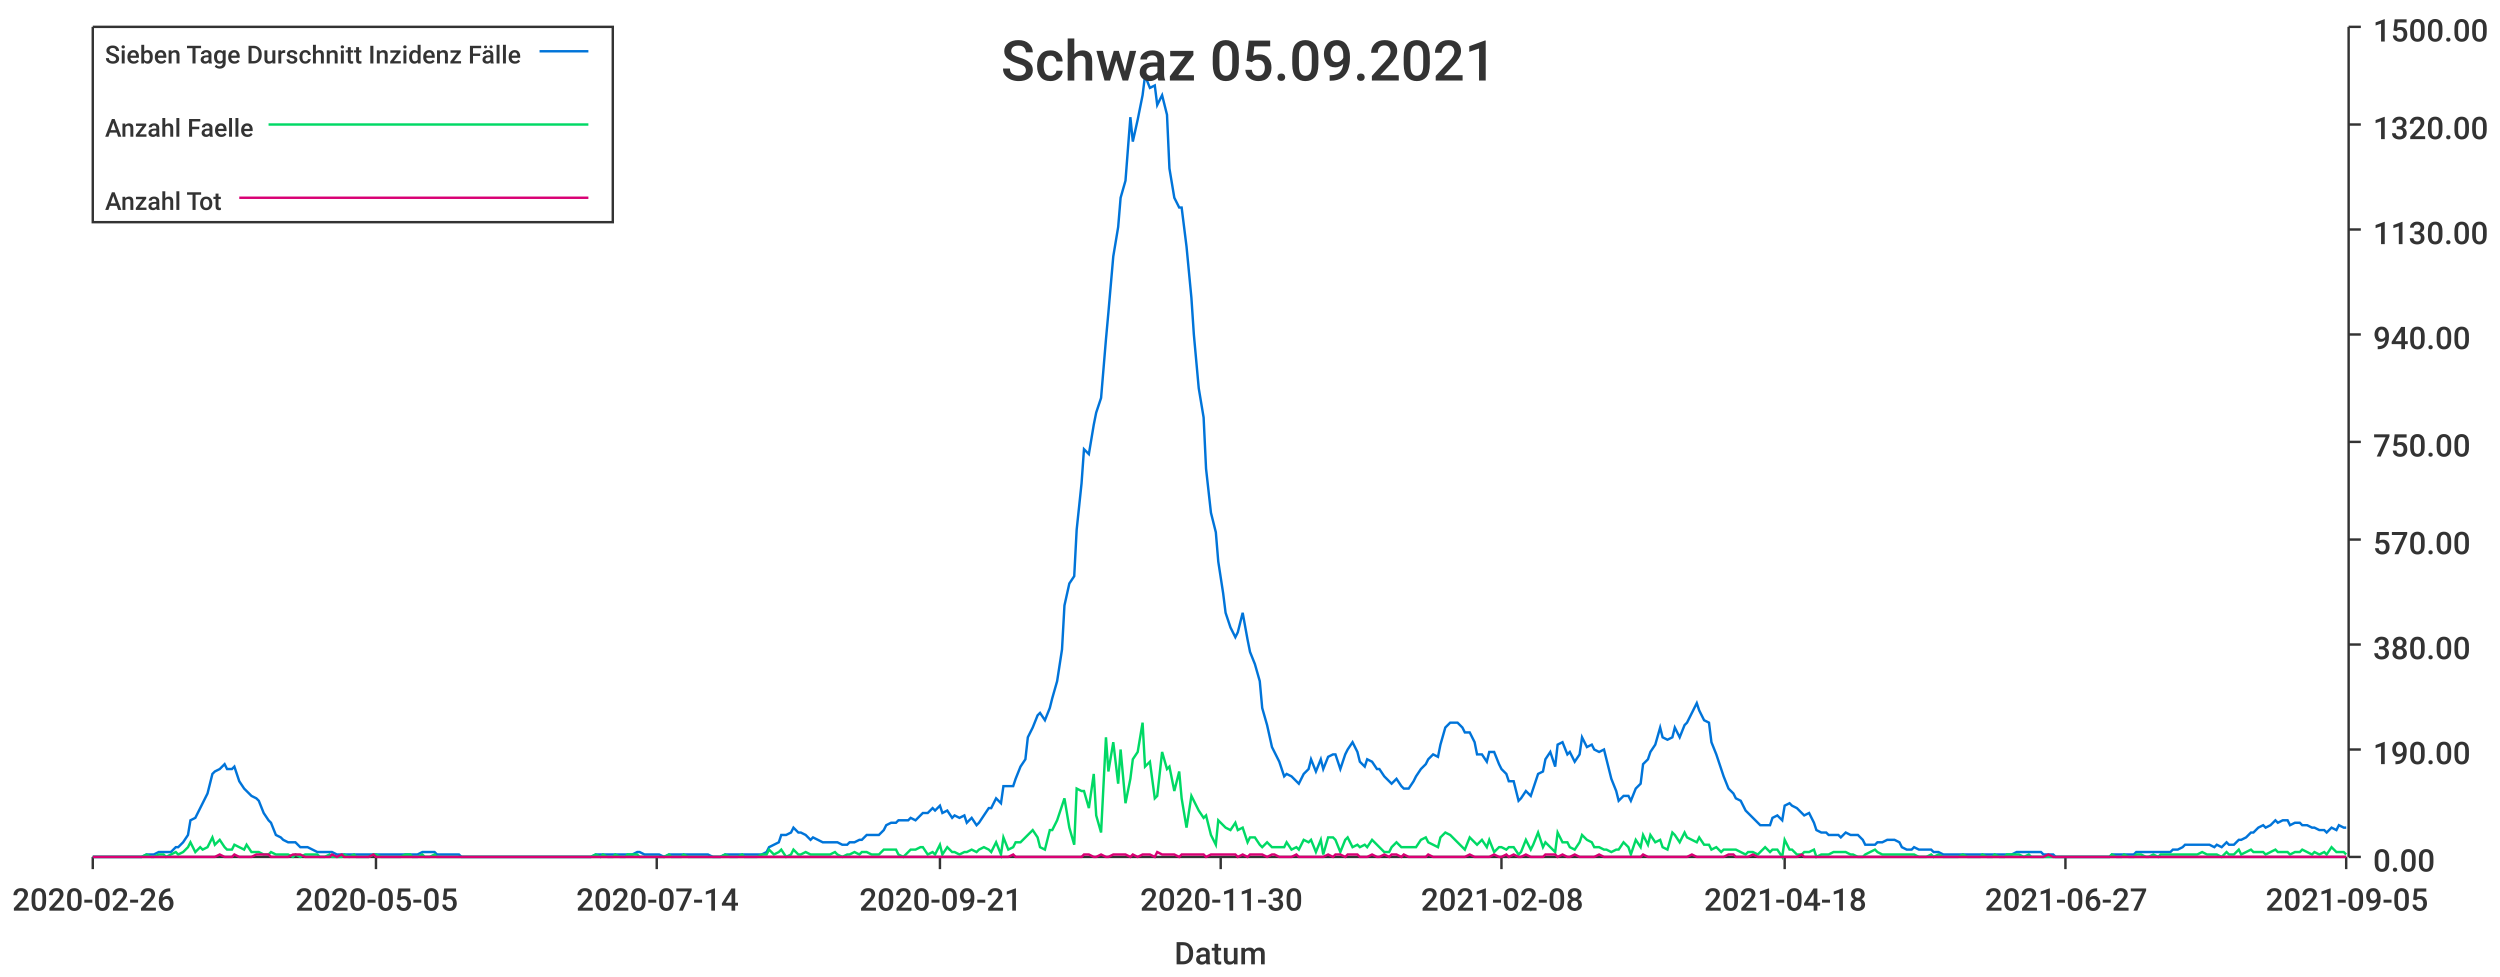
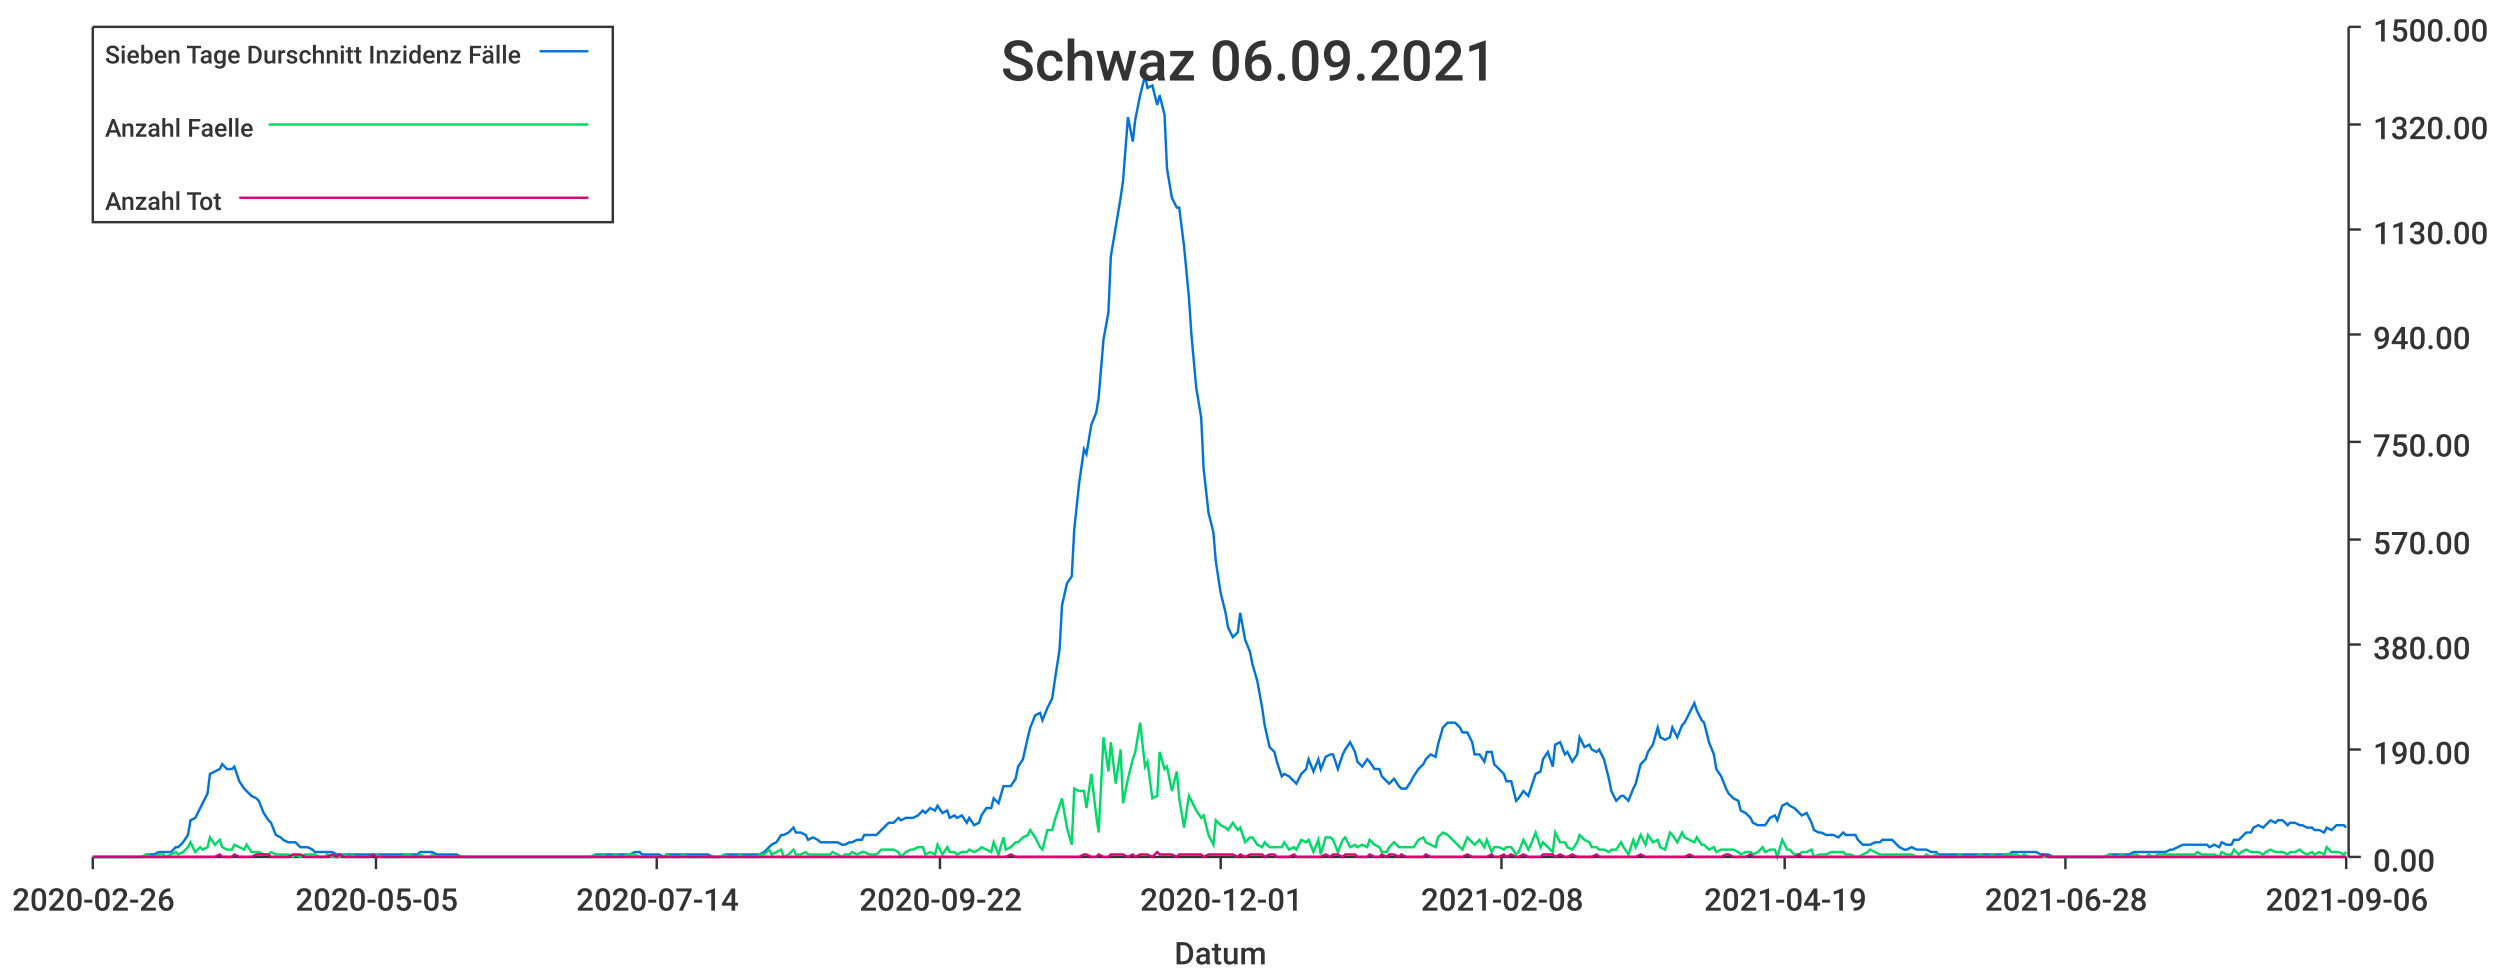
<svg xmlns="http://www.w3.org/2000/svg" width="1024" height="400">\n<path d="M 0 0 L 1024 0 L 1024 400 L 0 400 L 0 0" style="stroke-width:0;stroke:rgba(255,255,255,1.0);fill:rgba(255,255,255,1.0)" />
  <path d="M 38 11 L 961 11 L 961 351 L 38 351 L 38 11" style="stroke-width:0;stroke:rgba(255,255,255,1.0);fill:rgba(255,255,255,1.0)" />
  <path d="M 38 351 L 961 351" style="stroke-width:1;stroke:rgba(51,51,51,1.0);fill:none" />
  <path d="M 38 351 L 38 356" style="stroke-width:1;stroke:rgba(51,51,51,1.0);fill:none" />
  <text x="5" y="373" style="stroke-width:0;stroke:none;fill:rgba(51,51,51,1.0);font-size:12.8px;font-family:'Roboto Medium',sans-serif">2020-02-26</text>
  <path d="M 154 351 L 154 356" style="stroke-width:1;stroke:rgba(51,51,51,1.0);fill:none" />
  <text x="121" y="373" style="stroke-width:0;stroke:none;fill:rgba(51,51,51,1.0);font-size:12.8px;font-family:'Roboto Medium',sans-serif">2020-05-05</text>
  <path d="M 269 351 L 269 356" style="stroke-width:1;stroke:rgba(51,51,51,1.0);fill:none" />
  <text x="236" y="373" style="stroke-width:0;stroke:none;fill:rgba(51,51,51,1.0);font-size:12.8px;font-family:'Roboto Medium',sans-serif">2020-07-14</text>
  <path d="M 385 351 L 385 356" style="stroke-width:1;stroke:rgba(51,51,51,1.0);fill:none" />
-   <text x="352" y="373" style="stroke-width:0;stroke:none;fill:rgba(51,51,51,1.0);font-size:12.8px;font-family:'Roboto Medium',sans-serif">2020-09-21</text>
+   <text x="352" y="373" style="stroke-width:0;stroke:none;fill:rgba(51,51,51,1.0);font-size:12.8px;font-family:'Roboto Medium',sans-serif">2020-09-22</text>
  <path d="M 500 351 L 500 356" style="stroke-width:1;stroke:rgba(51,51,51,1.0);fill:none" />
-   <text x="467" y="373" style="stroke-width:0;stroke:none;fill:rgba(51,51,51,1.0);font-size:12.8px;font-family:'Roboto Medium',sans-serif">2020-11-30</text>
+   <text x="467" y="373" style="stroke-width:0;stroke:none;fill:rgba(51,51,51,1.0);font-size:12.8px;font-family:'Roboto Medium',sans-serif">2020-12-01</text>
  <path d="M 615 351 L 615 356" style="stroke-width:1;stroke:rgba(51,51,51,1.0);fill:none" />
  <text x="582" y="373" style="stroke-width:0;stroke:none;fill:rgba(51,51,51,1.0);font-size:12.8px;font-family:'Roboto Medium',sans-serif">2021-02-08</text>
  <path d="M 731 351 L 731 356" style="stroke-width:1;stroke:rgba(51,51,51,1.0);fill:none" />
-   <text x="698" y="373" style="stroke-width:0;stroke:none;fill:rgba(51,51,51,1.0);font-size:12.8px;font-family:'Roboto Medium',sans-serif">2021-04-18</text>
+   <text x="698" y="373" style="stroke-width:0;stroke:none;fill:rgba(51,51,51,1.0);font-size:12.8px;font-family:'Roboto Medium',sans-serif">2021-04-19</text>
  <path d="M 846 351 L 846 356" style="stroke-width:1;stroke:rgba(51,51,51,1.0);fill:none" />
-   <text x="813" y="373" style="stroke-width:0;stroke:none;fill:rgba(51,51,51,1.0);font-size:12.8px;font-family:'Roboto Medium',sans-serif">2021-06-27</text>
+   <text x="813" y="373" style="stroke-width:0;stroke:none;fill:rgba(51,51,51,1.0);font-size:12.8px;font-family:'Roboto Medium',sans-serif">2021-06-28</text>
  <path d="M 961 351 L 961 356" style="stroke-width:1;stroke:rgba(51,51,51,1.0);fill:none" />
-   <text x="928" y="373" style="stroke-width:0;stroke:none;fill:rgba(51,51,51,1.0);font-size:12.8px;font-family:'Roboto Medium',sans-serif">2021-09-05</text>
+   <text x="928" y="373" style="stroke-width:0;stroke:none;fill:rgba(51,51,51,1.0);font-size:12.8px;font-family:'Roboto Medium',sans-serif">2021-09-06</text>
  <text x="481" y="395" style="stroke-width:0;stroke:none;fill:rgba(51,51,51,1.0);font-size:12.8px;font-family:'Roboto Medium',sans-serif">Datum</text>
  <path d="M 962 351 L 962 11" style="stroke-width:1;stroke:rgba(51,51,51,1.0);fill:none" />
  <path d="M 962 351 L 967 351" style="stroke-width:1;stroke:rgba(51,51,51,1.0);fill:none" />
  <text x="972" y="357" style="stroke-width:0;stroke:none;fill:rgba(51,51,51,1.0);font-size:12.8px;font-family:'Roboto Medium',sans-serif">0.00</text>
  <path d="M 962 307 L 967 307" style="stroke-width:1;stroke:rgba(51,51,51,1.0);fill:none" />
  <text x="972" y="313" style="stroke-width:0;stroke:none;fill:rgba(51,51,51,1.0);font-size:12.8px;font-family:'Roboto Medium',sans-serif">190.00</text>
  <path d="M 962 264 L 967 264" style="stroke-width:1;stroke:rgba(51,51,51,1.0);fill:none" />
  <text x="972" y="270" style="stroke-width:0;stroke:none;fill:rgba(51,51,51,1.0);font-size:12.8px;font-family:'Roboto Medium',sans-serif">380.00</text>
  <path d="M 962 221 L 967 221" style="stroke-width:1;stroke:rgba(51,51,51,1.0);fill:none" />
  <text x="972" y="227" style="stroke-width:0;stroke:none;fill:rgba(51,51,51,1.0);font-size:12.8px;font-family:'Roboto Medium',sans-serif">570.00</text>
  <path d="M 962 181 L 967 181" style="stroke-width:1;stroke:rgba(51,51,51,1.0);fill:none" />
  <text x="972" y="187" style="stroke-width:0;stroke:none;fill:rgba(51,51,51,1.0);font-size:12.8px;font-family:'Roboto Medium',sans-serif">750.00</text>
  <path d="M 962 137 L 967 137" style="stroke-width:1;stroke:rgba(51,51,51,1.0);fill:none" />
  <text x="972" y="143" style="stroke-width:0;stroke:none;fill:rgba(51,51,51,1.0);font-size:12.8px;font-family:'Roboto Medium',sans-serif">940.00</text>
  <path d="M 962 94 L 967 94" style="stroke-width:1;stroke:rgba(51,51,51,1.0);fill:none" />
  <text x="972" y="100" style="stroke-width:0;stroke:none;fill:rgba(51,51,51,1.0);font-size:12.8px;font-family:'Roboto Medium',sans-serif">1130.00</text>
  <path d="M 962 51 L 967 51" style="stroke-width:1;stroke:rgba(51,51,51,1.0);fill:none" />
  <text x="972" y="57" style="stroke-width:0;stroke:none;fill:rgba(51,51,51,1.0);font-size:12.8px;font-family:'Roboto Medium',sans-serif">1320.00</text>
  <path d="M 962 11 L 967 11" style="stroke-width:1;stroke:rgba(51,51,51,1.0);fill:none" />
  <text x="972" y="17" style="stroke-width:0;stroke:none;fill:rgba(51,51,51,1.0);font-size:12.8px;font-family:'Roboto Medium',sans-serif">1500.00</text>
-   <path d="M 38 351 L 40 351 L 42 351 L 43 351 L 45 351 L 47 351 L 48 351 L 50 351 L 52 351 L 53 351 L 55 351 L 57 351 L 58 351 L 60 350 L 62 350 L 63 350 L 65 349 L 67 349 L 68 349 L 70 349 L 72 347 L 73 347 L 75 345 L 77 342 L 78 336 L 80 335 L 82 331 L 83 329 L 85 325 L 87 317 L 88 316 L 90 315 L 92 313 L 93 315 L 95 315 L 96 314 L 98 320 L 100 323 L 101 324 L 103 326 L 105 327 L 106 328 L 108 333 L 110 336 L 111 337 L 113 342 L 115 343 L 116 344 L 118 345 L 120 345 L 121 345 L 123 347 L 125 347 L 126 347 L 128 348 L 130 349 L 131 349 L 133 349 L 135 349 L 136 349 L 138 350 L 140 350 L 141 350 L 143 350 L 145 350 L 146 350 L 148 350 L 150 350 L 151 350 L 153 350 L 154 350 L 156 350 L 158 350 L 159 350 L 161 350 L 163 350 L 164 350 L 166 350 L 168 350 L 169 350 L 171 350 L 173 349 L 174 349 L 176 349 L 178 349 L 179 350 L 181 350 L 183 350 L 184 350 L 186 350 L 188 350 L 189 351 L 191 351 L 193 351 L 194 351 L 196 351 L 198 351 L 199 351 L 201 351 L 203 351 L 204 351 L 206 351 L 208 351 L 209 351 L 211 351 L 212 351 L 214 351 L 216 351 L 217 351 L 219 351 L 221 351 L 222 351 L 224 351 L 226 351 L 227 351 L 229 351 L 231 351 L 232 351 L 234 351 L 236 351 L 237 351 L 239 351 L 241 351 L 242 351 L 244 350 L 246 350 L 247 350 L 249 350 L 251 350 L 252 350 L 254 350 L 256 350 L 257 350 L 259 350 L 261 349 L 262 349 L 264 350 L 266 350 L 267 350 L 269 350 L 270 350 L 272 351 L 274 350 L 275 350 L 277 350 L 279 350 L 280 350 L 282 350 L 284 350 L 285 350 L 287 350 L 289 350 L 290 350 L 292 351 L 294 351 L 295 351 L 297 350 L 299 350 L 300 350 L 302 350 L 304 350 L 305 350 L 307 350 L 309 350 L 310 350 L 312 350 L 314 349 L 315 347 L 317 346 L 319 345 L 320 342 L 322 342 L 324 341 L 325 339 L 327 341 L 328 341 L 330 342 L 332 344 L 333 343 L 335 344 L 337 345 L 338 345 L 340 345 L 342 345 L 343 345 L 345 346 L 347 346 L 348 345 L 350 345 L 352 344 L 353 344 L 355 342 L 357 342 L 358 342 L 360 342 L 362 340 L 363 338 L 365 337 L 367 337 L 368 336 L 370 336 L 372 336 L 373 335 L 375 336 L 377 334 L 378 333 L 380 333 L 382 331 L 383 332 L 385 330 L 386 333 L 388 332 L 390 335 L 391 334 L 393 335 L 395 334 L 396 337 L 398 335 L 400 338 L 401 337 L 403 334 L 405 331 L 406 331 L 408 327 L 410 329 L 411 322 L 413 322 L 415 322 L 416 319 L 418 314 L 420 311 L 421 302 L 423 298 L 425 293 L 426 292 L 428 295 L 430 290 L 431 286 L 433 279 L 435 266 L 436 248 L 438 239 L 440 236 L 441 217 L 443 198 L 444 184 L 446 186 L 448 174 L 449 169 L 451 163 L 453 139 L 454 128 L 456 105 L 458 93 L 459 81 L 461 74 L 463 48 L 464 58 L 466 49 L 468 39 L 469 31 L 471 36 L 473 35 L 474 43 L 476 39 L 478 47 L 479 69 L 481 81 L 483 85 L 484 85 L 486 101 L 488 122 L 489 137 L 491 159 L 493 171 L 494 192 L 496 210 L 498 218 L 499 230 L 501 243 L 502 251 L 504 257 L 506 261 L 507 259 L 509 251 L 511 262 L 512 267 L 514 272 L 516 279 L 517 290 L 519 297 L 521 306 L 522 308 L 524 312 L 526 318 L 527 317 L 529 318 L 531 320 L 532 321 L 534 317 L 536 315 L 537 311 L 539 316 L 541 311 L 542 315 L 544 310 L 546 309 L 547 309 L 549 315 L 551 309 L 552 307 L 554 304 L 556 308 L 557 312 L 559 314 L 560 311 L 562 312 L 564 315 L 565 315 L 567 318 L 569 320 L 570 321 L 572 319 L 574 322 L 575 323 L 577 323 L 579 320 L 580 318 L 582 315 L 584 313 L 585 311 L 587 309 L 589 310 L 590 305 L 592 298 L 594 296 L 595 296 L 597 296 L 599 298 L 600 300 L 602 300 L 604 304 L 605 309 L 607 309 L 609 312 L 610 308 L 612 308 L 614 313 L 615 315 L 617 317 L 618 320 L 620 320 L 622 328 L 623 327 L 625 324 L 627 326 L 628 323 L 630 317 L 632 316 L 633 311 L 635 308 L 637 314 L 638 305 L 640 304 L 642 309 L 643 308 L 645 312 L 647 309 L 648 302 L 650 306 L 652 305 L 653 307 L 655 308 L 657 307 L 658 311 L 660 319 L 662 324 L 663 328 L 665 326 L 667 326 L 668 328 L 670 323 L 672 321 L 673 313 L 675 311 L 676 308 L 678 305 L 680 298 L 681 302 L 683 303 L 685 302 L 686 298 L 688 302 L 690 297 L 691 296 L 693 292 L 695 288 L 696 291 L 698 295 L 700 296 L 701 304 L 703 309 L 705 315 L 706 318 L 708 323 L 710 325 L 711 327 L 713 328 L 715 332 L 716 333 L 718 335 L 720 337 L 721 338 L 723 338 L 725 338 L 726 335 L 728 334 L 730 336 L 731 330 L 733 329 L 734 330 L 736 331 L 738 333 L 739 334 L 741 333 L 743 337 L 744 340 L 746 341 L 748 341 L 749 342 L 751 342 L 753 342 L 754 343 L 756 341 L 758 342 L 759 342 L 761 342 L 763 344 L 764 346 L 766 346 L 768 346 L 769 345 L 771 345 L 773 344 L 774 344 L 776 344 L 778 345 L 779 347 L 781 348 L 783 348 L 784 347 L 786 348 L 788 348 L 789 348 L 791 348 L 792 349 L 794 349 L 796 350 L 797 350 L 799 350 L 801 350 L 802 350 L 804 350 L 806 350 L 807 350 L 809 350 L 811 350 L 812 350 L 814 350 L 816 350 L 817 350 L 819 350 L 821 350 L 822 350 L 824 350 L 826 349 L 827 349 L 829 349 L 831 349 L 832 349 L 834 349 L 836 349 L 837 350 L 839 350 L 841 350 L 842 351 L 844 351 L 846 351 L 847 351 L 849 351 L 850 351 L 852 351 L 854 351 L 855 351 L 857 351 L 859 351 L 860 351 L 862 351 L 864 351 L 865 350 L 867 350 L 869 350 L 870 350 L 872 350 L 874 350 L 875 349 L 877 349 L 879 349 L 880 349 L 882 349 L 884 349 L 885 349 L 887 349 L 889 349 L 890 348 L 892 348 L 894 347 L 895 346 L 897 346 L 899 346 L 900 346 L 902 346 L 904 346 L 905 346 L 907 347 L 908 346 L 910 347 L 912 345 L 913 346 L 915 346 L 917 344 L 918 344 L 920 343 L 922 341 L 923 341 L 925 339 L 927 338 L 928 339 L 930 338 L 932 336 L 933 337 L 935 336 L 937 336 L 938 338 L 940 337 L 942 337 L 943 338 L 945 338 L 947 339 L 948 339 L 950 340 L 952 340 L 953 341 L 955 339 L 957 340 L 958 338 L 960 339 L 961 339" style="stroke-width:1;stroke:rgba(0,116,217,1.0);fill:none" />
-   <path d="M 38 351 L 40 351 L 42 351 L 43 351 L 45 351 L 47 351 L 48 351 L 50 351 L 52 351 L 53 351 L 55 351 L 57 351 L 58 351 L 60 350 L 62 351 L 63 351 L 65 350 L 67 350 L 68 351 L 70 350 L 72 349 L 73 350 L 75 349 L 77 347 L 78 345 L 80 349 L 82 347 L 83 348 L 85 347 L 87 343 L 88 346 L 90 344 L 92 347 L 93 348 L 95 348 L 96 346 L 98 347 L 100 348 L 101 346 L 103 349 L 105 349 L 106 349 L 108 350 L 110 350 L 111 349 L 113 350 L 115 350 L 116 350 L 118 350 L 120 351 L 121 350 L 123 351 L 125 350 L 126 350 L 128 350 L 130 350 L 131 351 L 133 351 L 135 350 L 136 351 L 138 351 L 140 351 L 141 350 L 143 351 L 145 350 L 146 351 L 148 351 L 150 351 L 151 351 L 153 350 L 154 350 L 156 351 L 158 351 L 159 351 L 161 351 L 163 351 L 164 351 L 166 350 L 168 350 L 169 351 L 171 351 L 173 350 L 174 351 L 176 351 L 178 350 L 179 351 L 181 351 L 183 351 L 184 351 L 186 351 L 188 351 L 189 351 L 191 351 L 193 351 L 194 351 L 196 351 L 198 351 L 199 351 L 201 351 L 203 351 L 204 351 L 206 351 L 208 351 L 209 351 L 211 351 L 212 351 L 214 351 L 216 351 L 217 351 L 219 351 L 221 351 L 222 351 L 224 351 L 226 351 L 227 351 L 229 351 L 231 351 L 232 351 L 234 351 L 236 351 L 237 351 L 239 351 L 241 351 L 242 351 L 244 350 L 246 351 L 247 350 L 249 351 L 251 351 L 252 350 L 254 351 L 256 351 L 257 350 L 259 350 L 261 350 L 262 351 L 264 351 L 266 351 L 267 351 L 269 351 L 270 351 L 272 351 L 274 350 L 275 351 L 277 351 L 279 351 L 280 350 L 282 351 L 284 351 L 285 351 L 287 351 L 289 351 L 290 351 L 292 351 L 294 351 L 295 351 L 297 350 L 299 351 L 300 351 L 302 351 L 304 350 L 305 351 L 307 351 L 309 351 L 310 351 L 312 350 L 314 350 L 315 348 L 317 350 L 319 349 L 320 348 L 322 351 L 324 350 L 325 348 L 327 350 L 328 350 L 330 349 L 332 350 L 333 350 L 335 350 L 337 350 L 338 350 L 340 350 L 342 349 L 343 350 L 345 351 L 347 350 L 348 350 L 350 349 L 352 350 L 353 349 L 355 349 L 357 350 L 358 350 L 360 350 L 362 348 L 363 348 L 365 348 L 367 348 L 368 350 L 370 351 L 372 349 L 373 348 L 375 348 L 377 347 L 378 347 L 380 350 L 382 349 L 383 350 L 385 346 L 386 350 L 388 347 L 390 349 L 391 349 L 393 350 L 395 349 L 396 349 L 398 348 L 400 349 L 401 348 L 403 347 L 405 348 L 406 349 L 408 345 L 410 350 L 411 343 L 413 348 L 415 347 L 416 345 L 418 345 L 420 343 L 421 342 L 423 340 L 425 343 L 426 347 L 428 348 L 430 340 L 431 340 L 433 336 L 435 330 L 436 327 L 438 339 L 440 346 L 441 323 L 443 324 L 444 324 L 446 331 L 448 317 L 449 334 L 451 341 L 453 302 L 454 316 L 456 304 L 458 321 L 459 307 L 461 329 L 463 319 L 464 311 L 466 308 L 468 296 L 469 314 L 471 312 L 473 327 L 474 326 L 476 308 L 478 315 L 479 314 L 481 324 L 483 316 L 484 327 L 486 339 L 488 326 L 489 328 L 491 332 L 493 335 L 494 334 L 496 342 L 498 346 L 499 336 L 501 338 L 502 339 L 504 340 L 506 337 L 507 340 L 509 339 L 511 345 L 512 343 L 514 343 L 516 346 L 517 347 L 519 345 L 521 347 L 522 347 L 524 347 L 526 347 L 527 345 L 529 348 L 531 347 L 532 348 L 534 344 L 536 345 L 537 344 L 539 349 L 541 344 L 542 350 L 544 343 L 546 343 L 547 344 L 549 349 L 551 344 L 552 343 L 554 347 L 556 346 L 557 347 L 559 346 L 560 347 L 562 344 L 564 346 L 565 347 L 567 349 L 569 349 L 570 347 L 572 345 L 574 347 L 575 347 L 577 347 L 579 347 L 580 347 L 582 344 L 584 343 L 585 345 L 587 346 L 589 347 L 590 343 L 592 341 L 594 342 L 595 343 L 597 345 L 599 347 L 600 348 L 602 343 L 604 345 L 605 346 L 607 344 L 609 347 L 610 344 L 612 349 L 614 347 L 615 347 L 617 348 L 618 347 L 620 347 L 622 350 L 623 349 L 625 344 L 627 348 L 628 346 L 630 341 L 632 347 L 633 345 L 635 347 L 637 349 L 638 341 L 640 345 L 642 345 L 643 347 L 645 348 L 647 345 L 648 342 L 650 344 L 652 345 L 653 347 L 655 347 L 657 348 L 658 348 L 660 349 L 662 348 L 663 348 L 665 345 L 667 347 L 668 350 L 670 344 L 672 347 L 673 342 L 675 346 L 676 342 L 678 345 L 680 344 L 681 347 L 683 348 L 685 341 L 686 342 L 688 345 L 690 341 L 691 343 L 693 344 L 695 345 L 696 343 L 698 346 L 700 346 L 701 348 L 703 347 L 705 349 L 706 348 L 708 348 L 710 348 L 711 348 L 713 349 L 715 350 L 716 349 L 718 349 L 720 350 L 721 349 L 723 347 L 725 349 L 726 348 L 728 348 L 730 351 L 731 344 L 733 348 L 734 348 L 736 350 L 738 350 L 739 349 L 741 349 L 743 348 L 744 351 L 746 350 L 748 350 L 749 350 L 751 349 L 753 349 L 754 349 L 756 349 L 758 350 L 759 350 L 761 351 L 763 351 L 764 350 L 766 349 L 768 348 L 769 349 L 771 350 L 773 350 L 774 350 L 776 350 L 778 350 L 779 350 L 781 350 L 783 350 L 784 350 L 786 351 L 788 351 L 789 351 L 791 350 L 792 351 L 794 350 L 796 351 L 797 351 L 799 351 L 801 351 L 802 351 L 804 350 L 806 351 L 807 351 L 809 351 L 811 351 L 812 350 L 814 351 L 816 351 L 817 350 L 819 351 L 821 351 L 822 350 L 824 350 L 826 350 L 827 350 L 829 351 L 831 350 L 832 351 L 834 351 L 836 351 L 837 351 L 839 351 L 841 351 L 842 351 L 844 351 L 846 351 L 847 351 L 849 351 L 850 351 L 852 351 L 854 351 L 855 351 L 857 351 L 859 351 L 860 351 L 862 351 L 864 351 L 865 350 L 867 351 L 869 351 L 870 350 L 872 351 L 874 351 L 875 350 L 877 350 L 879 351 L 880 351 L 882 350 L 884 351 L 885 350 L 887 350 L 889 350 L 890 350 L 892 350 L 894 350 L 895 350 L 897 350 L 899 350 L 900 350 L 902 349 L 904 350 L 905 350 L 907 350 L 908 350 L 910 351 L 912 349 L 913 350 L 915 350 L 917 348 L 918 350 L 920 349 L 922 348 L 923 349 L 925 349 L 927 349 L 928 350 L 930 349 L 932 348 L 933 349 L 935 349 L 937 349 L 938 350 L 940 349 L 942 349 L 943 348 L 945 349 L 947 350 L 948 349 L 950 350 L 952 349 L 953 350 L 955 347 L 957 349 L 958 349 L 960 349 L 961 350" style="stroke-width:1;stroke:rgba(0,217,101,1.0);fill:none" />
-   <path d="M 38 351 L 40 351 L 42 351 L 43 351 L 45 351 L 47 351 L 48 351 L 50 351 L 52 351 L 53 351 L 55 351 L 57 351 L 58 351 L 60 351 L 62 351 L 63 351 L 65 351 L 67 351 L 68 351 L 70 351 L 72 351 L 73 351 L 75 351 L 77 351 L 78 351 L 80 351 L 82 351 L 83 351 L 85 351 L 87 351 L 88 351 L 90 350 L 92 351 L 93 351 L 95 351 L 96 350 L 98 351 L 100 351 L 101 351 L 103 351 L 105 350 L 106 350 L 108 350 L 110 350 L 111 351 L 113 351 L 115 351 L 116 351 L 118 351 L 120 350 L 121 350 L 123 350 L 125 351 L 126 351 L 128 351 L 130 351 L 131 351 L 133 351 L 135 351 L 136 350 L 138 351 L 140 350 L 141 351 L 143 351 L 145 351 L 146 351 L 148 351 L 150 351 L 151 351 L 153 350 L 154 351 L 156 351 L 158 351 L 159 351 L 161 351 L 163 351 L 164 351 L 166 351 L 168 351 L 169 351 L 171 351 L 173 351 L 174 351 L 176 351 L 178 351 L 179 351 L 181 351 L 183 351 L 184 351 L 186 351 L 188 351 L 189 351 L 191 351 L 193 351 L 194 351 L 196 351 L 198 351 L 199 351 L 201 351 L 203 351 L 204 351 L 206 351 L 208 351 L 209 351 L 211 351 L 212 351 L 214 351 L 216 351 L 217 351 L 219 351 L 221 351 L 222 351 L 224 351 L 226 351 L 227 351 L 229 351 L 231 351 L 232 351 L 234 351 L 236 351 L 237 351 L 239 351 L 241 351 L 242 351 L 244 351 L 246 351 L 247 351 L 249 351 L 251 351 L 252 351 L 254 351 L 256 351 L 257 351 L 259 351 L 261 351 L 262 351 L 264 351 L 266 351 L 267 351 L 269 351 L 270 351 L 272 351 L 274 351 L 275 351 L 277 351 L 279 351 L 280 351 L 282 351 L 284 351 L 285 351 L 287 351 L 289 351 L 290 351 L 292 351 L 294 351 L 295 351 L 297 351 L 299 351 L 300 351 L 302 351 L 304 351 L 305 351 L 307 351 L 309 351 L 310 351 L 312 351 L 314 351 L 315 351 L 317 351 L 319 351 L 320 351 L 322 351 L 324 351 L 325 351 L 327 351 L 328 351 L 330 351 L 332 351 L 333 351 L 335 351 L 337 351 L 338 351 L 340 351 L 342 351 L 343 351 L 345 351 L 347 351 L 348 351 L 350 351 L 352 351 L 353 351 L 355 351 L 357 351 L 358 351 L 360 351 L 362 351 L 363 351 L 365 351 L 367 351 L 368 351 L 370 351 L 372 351 L 373 351 L 375 351 L 377 351 L 378 351 L 380 351 L 382 351 L 383 351 L 385 351 L 386 351 L 388 351 L 390 351 L 391 351 L 393 351 L 395 351 L 396 351 L 398 351 L 400 351 L 401 351 L 403 351 L 405 351 L 406 351 L 408 351 L 410 351 L 411 351 L 413 351 L 415 350 L 416 351 L 418 351 L 420 351 L 421 351 L 423 351 L 425 351 L 426 351 L 428 351 L 430 351 L 431 351 L 433 351 L 435 351 L 436 351 L 438 351 L 440 351 L 441 351 L 443 351 L 444 350 L 446 350 L 448 351 L 449 351 L 451 350 L 453 351 L 454 351 L 456 350 L 458 350 L 459 350 L 461 350 L 463 351 L 464 350 L 466 351 L 468 350 L 469 350 L 471 350 L 473 351 L 474 349 L 476 350 L 478 350 L 479 350 L 481 350 L 483 351 L 484 350 L 486 350 L 488 350 L 489 350 L 491 350 L 493 350 L 494 351 L 496 350 L 498 350 L 499 350 L 501 350 L 502 350 L 504 350 L 506 350 L 507 351 L 509 350 L 511 351 L 512 350 L 514 350 L 516 350 L 517 350 L 519 351 L 521 350 L 522 350 L 524 351 L 526 351 L 527 351 L 529 351 L 531 350 L 532 351 L 534 351 L 536 351 L 537 351 L 539 351 L 541 351 L 542 351 L 544 350 L 546 351 L 547 350 L 549 350 L 551 351 L 552 350 L 554 350 L 556 350 L 557 351 L 559 351 L 560 351 L 562 350 L 564 351 L 565 351 L 567 350 L 569 351 L 570 350 L 572 350 L 574 351 L 575 350 L 577 351 L 579 351 L 580 351 L 582 351 L 584 351 L 585 350 L 587 351 L 589 351 L 590 351 L 592 351 L 594 351 L 595 351 L 597 351 L 599 351 L 600 351 L 602 350 L 604 351 L 605 351 L 607 351 L 609 351 L 610 351 L 612 350 L 614 351 L 615 351 L 617 350 L 618 351 L 620 350 L 622 351 L 623 351 L 625 350 L 627 351 L 628 351 L 630 351 L 632 351 L 633 350 L 635 350 L 637 350 L 638 351 L 640 350 L 642 351 L 643 351 L 645 350 L 647 351 L 648 351 L 650 351 L 652 351 L 653 351 L 655 350 L 657 351 L 658 351 L 660 351 L 662 351 L 663 351 L 665 351 L 667 351 L 668 351 L 670 351 L 672 351 L 673 350 L 675 351 L 676 351 L 678 351 L 680 351 L 681 351 L 683 351 L 685 351 L 686 351 L 688 351 L 690 351 L 691 351 L 693 350 L 695 351 L 696 351 L 698 351 L 700 351 L 701 351 L 703 351 L 705 351 L 706 351 L 708 350 L 710 350 L 711 351 L 713 351 L 715 351 L 716 351 L 718 350 L 720 351 L 721 351 L 723 351 L 725 351 L 726 351 L 728 351 L 730 351 L 731 351 L 733 351 L 734 351 L 736 351 L 738 350 L 739 351 L 741 351 L 743 351 L 744 351 L 746 351 L 748 351 L 749 351 L 751 351 L 753 351 L 754 351 L 756 351 L 758 351 L 759 351 L 761 351 L 763 351 L 764 351 L 766 351 L 768 351 L 769 351 L 771 351 L 773 351 L 774 351 L 776 351 L 778 351 L 779 351 L 781 351 L 783 351 L 784 351 L 786 351 L 788 351 L 789 351 L 791 351 L 792 351 L 794 351 L 796 351 L 797 351 L 799 351 L 801 351 L 802 351 L 804 351 L 806 351 L 807 351 L 809 351 L 811 351 L 812 351 L 814 351 L 816 351 L 817 351 L 819 351 L 821 351 L 822 351 L 824 351 L 826 351 L 827 351 L 829 351 L 831 351 L 832 351 L 834 351 L 836 351 L 837 351 L 839 350 L 841 351 L 842 351 L 844 351 L 846 351 L 847 351 L 849 351 L 850 351 L 852 351 L 854 351 L 855 351 L 857 351 L 859 351 L 860 351 L 862 351 L 864 351 L 865 351 L 867 351 L 869 351 L 870 351 L 872 351 L 874 351 L 875 351 L 877 351 L 879 351 L 880 351 L 882 351 L 884 351 L 885 351 L 887 351 L 889 351 L 890 351 L 892 351 L 894 351 L 895 351 L 897 351 L 899 351 L 900 351 L 902 351 L 904 351 L 905 351 L 907 351 L 908 351 L 910 351 L 912 351 L 913 351 L 915 351 L 917 351 L 918 351 L 920 351 L 922 351 L 923 351 L 925 351 L 927 351 L 928 351 L 930 351 L 932 351 L 933 351 L 935 351 L 937 351 L 938 351 L 940 351 L 942 351 L 943 351 L 945 351 L 947 351 L 948 351 L 950 351 L 952 351 L 953 351 L 955 351 L 957 351 L 958 351 L 960 351 L 961 351" style="stroke-width:1;stroke:rgba(217,0,116,1.0);fill:none" />
-   <text x="410" y="33" style="stroke-width:0;stroke:none;fill:rgba(51,51,51,1.0);font-size:23.0px;font-family:'Roboto Medium',sans-serif">Schwaz 05.09.2021</text>
+   <path d="M 38 351 L 40 351 L 42 351 L 43 351 L 45 351 L 47 351 L 48 351 L 50 351 L 52 351 L 53 351 L 55 351 L 57 351 L 58 351 L 60 350 L 62 350 L 63 350 L 65 349 L 67 349 L 68 349 L 70 349 L 72 347 L 73 347 L 75 345 L 77 342 L 78 336 L 80 335 L 82 331 L 83 329 L 85 325 L 86 317 L 88 316 L 90 315 L 91 313 L 93 315 L 95 315 L 96 314 L 98 320 L 100 323 L 101 324 L 103 326 L 105 327 L 106 328 L 108 333 L 110 336 L 111 337 L 113 342 L 115 343 L 116 344 L 118 345 L 120 345 L 121 345 L 123 347 L 125 347 L 126 347 L 128 348 L 129 349 L 131 349 L 133 349 L 134 349 L 136 349 L 138 350 L 139 350 L 141 350 L 143 350 L 144 350 L 146 350 L 148 350 L 149 350 L 151 350 L 153 350 L 154 350 L 156 350 L 158 350 L 159 350 L 161 350 L 163 350 L 164 350 L 166 350 L 168 350 L 169 350 L 171 350 L 172 349 L 174 349 L 176 349 L 177 349 L 179 350 L 181 350 L 182 350 L 184 350 L 186 350 L 187 350 L 189 351 L 191 351 L 192 351 L 194 351 L 196 351 L 197 351 L 199 351 L 201 351 L 202 351 L 204 351 L 206 351 L 207 351 L 209 351 L 211 351 L 212 351 L 214 351 L 215 351 L 217 351 L 219 351 L 220 351 L 222 351 L 224 351 L 225 351 L 227 351 L 229 351 L 230 351 L 232 351 L 234 351 L 235 351 L 237 351 L 239 351 L 240 351 L 242 351 L 244 350 L 245 350 L 247 350 L 249 350 L 250 350 L 252 350 L 254 350 L 255 350 L 257 350 L 258 350 L 260 349 L 262 349 L 263 350 L 265 350 L 267 350 L 268 350 L 270 350 L 272 351 L 273 350 L 275 350 L 277 350 L 278 350 L 280 350 L 282 350 L 283 350 L 285 350 L 287 350 L 288 350 L 290 350 L 292 351 L 293 351 L 295 351 L 297 350 L 298 350 L 300 350 L 302 350 L 303 350 L 305 350 L 306 350 L 308 350 L 310 350 L 311 350 L 313 349 L 315 347 L 316 346 L 318 345 L 320 342 L 321 342 L 323 341 L 325 339 L 326 341 L 328 341 L 330 342 L 331 344 L 333 343 L 335 344 L 336 345 L 338 345 L 340 345 L 341 345 L 343 345 L 345 346 L 346 346 L 348 345 L 349 345 L 351 344 L 353 344 L 354 342 L 356 342 L 358 342 L 359 342 L 361 340 L 363 338 L 364 337 L 366 337 L 368 335 L 369 336 L 371 335 L 373 335 L 374 335 L 376 334 L 378 332 L 379 333 L 381 331 L 383 332 L 384 330 L 386 333 L 388 332 L 389 335 L 391 334 L 392 335 L 394 334 L 396 337 L 397 335 L 399 338 L 401 337 L 402 334 L 404 331 L 406 331 L 407 327 L 409 329 L 411 322 L 412 322 L 414 322 L 416 319 L 417 314 L 419 311 L 421 302 L 422 298 L 424 293 L 426 292 L 427 295 L 429 290 L 431 286 L 432 279 L 434 266 L 435 248 L 437 239 L 439 236 L 440 217 L 442 198 L 444 184 L 445 186 L 447 174 L 449 169 L 450 163 L 452 139 L 454 128 L 455 105 L 457 93 L 459 81 L 460 74 L 462 48 L 464 58 L 465 49 L 467 39 L 469 31 L 470 36 L 472 35 L 474 43 L 475 39 L 477 47 L 478 69 L 480 81 L 482 85 L 483 85 L 485 101 L 487 122 L 488 137 L 490 159 L 492 171 L 493 192 L 495 210 L 497 218 L 498 230 L 500 243 L 502 251 L 503 257 L 505 261 L 507 259 L 508 251 L 510 262 L 512 267 L 513 272 L 515 279 L 517 290 L 518 297 L 520 306 L 522 308 L 523 312 L 525 318 L 526 317 L 528 318 L 530 320 L 531 321 L 533 317 L 535 315 L 536 311 L 538 316 L 540 311 L 541 315 L 543 310 L 545 309 L 546 309 L 548 315 L 550 309 L 551 307 L 553 304 L 555 308 L 556 312 L 558 314 L 560 311 L 561 312 L 563 315 L 565 315 L 566 318 L 568 320 L 569 321 L 571 319 L 573 322 L 574 323 L 576 323 L 578 320 L 579 318 L 581 315 L 583 313 L 584 311 L 586 309 L 588 310 L 589 305 L 591 298 L 593 296 L 594 296 L 596 296 L 598 298 L 599 300 L 601 300 L 603 304 L 604 309 L 606 309 L 608 312 L 609 308 L 611 308 L 612 313 L 614 315 L 616 317 L 617 320 L 619 320 L 621 328 L 622 327 L 624 324 L 626 326 L 627 323 L 629 317 L 631 316 L 632 311 L 634 308 L 636 314 L 637 305 L 639 304 L 641 309 L 642 308 L 644 312 L 646 309 L 647 302 L 649 306 L 651 305 L 652 307 L 654 308 L 655 307 L 657 311 L 659 319 L 660 324 L 662 328 L 664 326 L 665 326 L 667 328 L 669 323 L 670 321 L 672 313 L 674 311 L 675 308 L 677 305 L 679 298 L 680 302 L 682 303 L 684 302 L 685 298 L 687 302 L 689 297 L 690 296 L 692 292 L 694 288 L 695 291 L 697 295 L 698 296 L 700 304 L 702 309 L 703 315 L 705 318 L 707 323 L 708 325 L 710 327 L 712 328 L 713 332 L 715 333 L 717 335 L 718 337 L 720 338 L 722 338 L 723 338 L 725 335 L 727 334 L 728 336 L 730 330 L 732 329 L 733 330 L 735 331 L 737 333 L 738 334 L 740 333 L 742 337 L 743 340 L 745 341 L 746 341 L 748 342 L 750 342 L 751 342 L 753 343 L 755 341 L 756 342 L 758 342 L 760 342 L 761 344 L 763 346 L 765 346 L 766 346 L 768 345 L 770 345 L 771 344 L 773 344 L 775 344 L 776 345 L 778 347 L 780 348 L 781 348 L 783 347 L 785 348 L 786 348 L 788 348 L 789 348 L 791 349 L 793 349 L 794 350 L 796 350 L 798 350 L 799 350 L 801 350 L 803 350 L 804 350 L 806 350 L 808 350 L 809 350 L 811 350 L 813 350 L 814 350 L 816 350 L 818 350 L 819 350 L 821 350 L 823 350 L 824 349 L 826 349 L 828 349 L 829 349 L 831 349 L 832 349 L 834 349 L 836 350 L 837 350 L 839 350 L 841 351 L 842 351 L 844 351 L 846 351 L 847 351 L 849 351 L 851 351 L 852 351 L 854 351 L 856 351 L 857 351 L 859 351 L 861 351 L 862 351 L 864 350 L 866 350 L 867 350 L 869 350 L 871 350 L 872 350 L 874 349 L 875 349 L 877 349 L 879 349 L 880 349 L 882 349 L 884 349 L 885 349 L 887 349 L 889 348 L 890 348 L 892 347 L 894 346 L 895 346 L 897 346 L 899 346 L 900 346 L 902 346 L 904 346 L 905 347 L 907 346 L 909 347 L 910 345 L 912 346 L 914 346 L 915 344 L 917 344 L 918 343 L 920 341 L 922 341 L 923 339 L 925 338 L 927 339 L 928 338 L 930 336 L 932 337 L 933 336 L 935 336 L 937 338 L 938 337 L 940 337 L 942 338 L 943 338 L 945 339 L 947 339 L 948 340 L 950 340 L 952 341 L 953 339 L 955 340 L 957 338 L 958 338 L 960 338 L 961 339" style="stroke-width:1;stroke:rgba(0,116,217,1.0);fill:none" />
+   <path d="M 38 351 L 40 351 L 42 351 L 43 351 L 45 351 L 47 351 L 48 351 L 50 351 L 52 351 L 53 351 L 55 351 L 57 351 L 58 351 L 60 350 L 62 351 L 63 351 L 65 350 L 67 350 L 68 351 L 70 350 L 72 349 L 73 350 L 75 349 L 77 347 L 78 345 L 80 349 L 82 347 L 83 348 L 85 347 L 86 343 L 88 346 L 90 344 L 91 347 L 93 348 L 95 348 L 96 346 L 98 347 L 100 348 L 101 346 L 103 349 L 105 349 L 106 349 L 108 350 L 110 350 L 111 349 L 113 350 L 115 350 L 116 350 L 118 350 L 120 351 L 121 350 L 123 351 L 125 350 L 126 350 L 128 350 L 129 350 L 131 351 L 133 351 L 134 350 L 136 351 L 138 351 L 139 351 L 141 350 L 143 351 L 144 350 L 146 351 L 148 351 L 149 351 L 151 351 L 153 350 L 154 350 L 156 351 L 158 351 L 159 351 L 161 351 L 163 351 L 164 351 L 166 350 L 168 350 L 169 351 L 171 351 L 172 350 L 174 351 L 176 351 L 177 350 L 179 351 L 181 351 L 182 351 L 184 351 L 186 351 L 187 351 L 189 351 L 191 351 L 192 351 L 194 351 L 196 351 L 197 351 L 199 351 L 201 351 L 202 351 L 204 351 L 206 351 L 207 351 L 209 351 L 211 351 L 212 351 L 214 351 L 215 351 L 217 351 L 219 351 L 220 351 L 222 351 L 224 351 L 225 351 L 227 351 L 229 351 L 230 351 L 232 351 L 234 351 L 235 351 L 237 351 L 239 351 L 240 351 L 242 351 L 244 350 L 245 351 L 247 350 L 249 351 L 250 351 L 252 350 L 254 351 L 255 351 L 257 350 L 258 350 L 260 350 L 262 351 L 263 351 L 265 351 L 267 351 L 268 351 L 270 351 L 272 351 L 273 350 L 275 351 L 277 351 L 278 351 L 280 350 L 282 351 L 283 351 L 285 351 L 287 351 L 288 351 L 290 351 L 292 351 L 293 351 L 295 351 L 297 350 L 298 351 L 300 351 L 302 351 L 303 350 L 305 351 L 306 351 L 308 351 L 310 351 L 311 350 L 313 350 L 315 348 L 316 350 L 318 349 L 320 348 L 321 351 L 323 350 L 325 348 L 326 350 L 328 350 L 330 349 L 331 350 L 333 350 L 335 350 L 336 350 L 338 350 L 340 350 L 341 349 L 343 350 L 345 351 L 346 350 L 348 350 L 349 349 L 351 350 L 353 349 L 354 349 L 356 350 L 358 350 L 359 350 L 361 348 L 363 348 L 364 348 L 366 348 L 368 349 L 369 351 L 371 349 L 373 348 L 374 348 L 376 347 L 378 347 L 379 350 L 381 349 L 383 350 L 384 346 L 386 350 L 388 347 L 389 349 L 391 349 L 392 350 L 394 349 L 396 349 L 397 348 L 399 349 L 401 348 L 402 347 L 404 348 L 406 349 L 407 345 L 409 350 L 411 343 L 412 348 L 414 347 L 416 345 L 417 345 L 419 343 L 421 342 L 422 340 L 424 343 L 426 347 L 427 348 L 429 340 L 431 340 L 432 336 L 434 330 L 435 327 L 437 339 L 439 346 L 440 323 L 442 324 L 444 324 L 445 331 L 447 317 L 449 334 L 450 341 L 452 302 L 454 316 L 455 304 L 457 321 L 459 307 L 460 329 L 462 319 L 464 311 L 465 308 L 467 296 L 469 314 L 470 312 L 472 327 L 474 326 L 475 308 L 477 315 L 478 314 L 480 324 L 482 316 L 483 327 L 485 339 L 487 326 L 488 328 L 490 332 L 492 335 L 493 334 L 495 342 L 497 346 L 498 336 L 500 338 L 502 339 L 503 340 L 505 337 L 507 340 L 508 339 L 510 345 L 512 343 L 513 343 L 515 346 L 517 347 L 518 345 L 520 347 L 522 347 L 523 347 L 525 347 L 526 345 L 528 348 L 530 347 L 531 348 L 533 344 L 535 345 L 536 344 L 538 349 L 540 344 L 541 350 L 543 343 L 545 343 L 546 344 L 548 349 L 550 344 L 551 343 L 553 347 L 555 346 L 556 347 L 558 346 L 560 347 L 561 344 L 563 346 L 565 347 L 566 349 L 568 349 L 569 347 L 571 345 L 573 347 L 574 347 L 576 347 L 578 347 L 579 347 L 581 344 L 583 343 L 584 345 L 586 346 L 588 347 L 589 343 L 591 341 L 593 342 L 594 343 L 596 345 L 598 347 L 599 348 L 601 343 L 603 345 L 604 346 L 606 344 L 608 347 L 609 344 L 611 349 L 612 347 L 614 347 L 616 348 L 617 347 L 619 347 L 621 350 L 622 349 L 624 344 L 626 348 L 627 346 L 629 341 L 631 347 L 632 345 L 634 347 L 636 349 L 637 341 L 639 345 L 641 345 L 642 347 L 644 348 L 646 345 L 647 342 L 649 344 L 651 345 L 652 347 L 654 347 L 655 348 L 657 348 L 659 349 L 660 348 L 662 348 L 664 345 L 665 347 L 667 350 L 669 344 L 670 347 L 672 342 L 674 346 L 675 342 L 677 345 L 679 344 L 680 347 L 682 348 L 684 341 L 685 342 L 687 345 L 689 341 L 690 343 L 692 344 L 694 345 L 695 343 L 697 346 L 698 346 L 700 348 L 702 347 L 703 349 L 705 348 L 707 348 L 708 348 L 710 348 L 712 349 L 713 350 L 715 349 L 717 349 L 718 350 L 720 349 L 722 347 L 723 349 L 725 348 L 727 348 L 728 351 L 730 344 L 732 348 L 733 348 L 735 350 L 737 350 L 738 349 L 740 349 L 742 348 L 743 351 L 745 350 L 746 350 L 748 350 L 750 349 L 751 349 L 753 349 L 755 349 L 756 350 L 758 350 L 760 351 L 761 351 L 763 350 L 765 349 L 766 348 L 768 349 L 770 350 L 771 350 L 773 350 L 775 350 L 776 350 L 778 350 L 780 350 L 781 350 L 783 350 L 785 351 L 786 351 L 788 351 L 789 350 L 791 351 L 793 350 L 794 351 L 796 351 L 798 351 L 799 351 L 801 351 L 803 350 L 804 351 L 806 351 L 808 351 L 809 351 L 811 350 L 813 351 L 814 351 L 816 350 L 818 351 L 819 351 L 821 350 L 823 350 L 824 350 L 826 350 L 828 351 L 829 350 L 831 351 L 832 351 L 834 351 L 836 351 L 837 351 L 839 351 L 841 351 L 842 351 L 844 351 L 846 351 L 847 351 L 849 351 L 851 351 L 852 351 L 854 351 L 856 351 L 857 351 L 859 351 L 861 351 L 862 351 L 864 350 L 866 351 L 867 351 L 869 350 L 871 351 L 872 351 L 874 350 L 875 350 L 877 351 L 879 351 L 880 350 L 882 351 L 884 350 L 885 350 L 887 350 L 889 350 L 890 350 L 892 350 L 894 350 L 895 350 L 897 350 L 899 350 L 900 349 L 902 350 L 904 350 L 905 350 L 907 350 L 909 351 L 910 349 L 912 350 L 914 350 L 915 348 L 917 350 L 918 349 L 920 348 L 922 349 L 923 349 L 925 349 L 927 350 L 928 349 L 930 348 L 932 349 L 933 349 L 935 349 L 937 350 L 938 349 L 940 349 L 942 348 L 943 349 L 945 350 L 947 349 L 948 350 L 950 349 L 952 350 L 953 347 L 955 349 L 957 349 L 958 349 L 960 350 L 961 349" style="stroke-width:1;stroke:rgba(0,217,101,1.0);fill:none" />
+   <path d="M 38 351 L 40 351 L 42 351 L 43 351 L 45 351 L 47 351 L 48 351 L 50 351 L 52 351 L 53 351 L 55 351 L 57 351 L 58 351 L 60 351 L 62 351 L 63 351 L 65 351 L 67 351 L 68 351 L 70 351 L 72 351 L 73 351 L 75 351 L 77 351 L 78 351 L 80 351 L 82 351 L 83 351 L 85 351 L 86 351 L 88 351 L 90 350 L 91 351 L 93 351 L 95 351 L 96 350 L 98 351 L 100 351 L 101 351 L 103 351 L 105 350 L 106 350 L 108 350 L 110 350 L 111 351 L 113 351 L 115 351 L 116 351 L 118 351 L 120 350 L 121 350 L 123 350 L 125 351 L 126 351 L 128 351 L 129 351 L 131 351 L 133 351 L 134 351 L 136 350 L 138 351 L 139 350 L 141 351 L 143 351 L 144 351 L 146 351 L 148 351 L 149 351 L 151 351 L 153 350 L 154 351 L 156 351 L 158 351 L 159 351 L 161 351 L 163 351 L 164 351 L 166 351 L 168 351 L 169 351 L 171 351 L 172 351 L 174 351 L 176 351 L 177 351 L 179 351 L 181 351 L 182 351 L 184 351 L 186 351 L 187 351 L 189 351 L 191 351 L 192 351 L 194 351 L 196 351 L 197 351 L 199 351 L 201 351 L 202 351 L 204 351 L 206 351 L 207 351 L 209 351 L 211 351 L 212 351 L 214 351 L 215 351 L 217 351 L 219 351 L 220 351 L 222 351 L 224 351 L 225 351 L 227 351 L 229 351 L 230 351 L 232 351 L 234 351 L 235 351 L 237 351 L 239 351 L 240 351 L 242 351 L 244 351 L 245 351 L 247 351 L 249 351 L 250 351 L 252 351 L 254 351 L 255 351 L 257 351 L 258 351 L 260 351 L 262 351 L 263 351 L 265 351 L 267 351 L 268 351 L 270 351 L 272 351 L 273 351 L 275 351 L 277 351 L 278 351 L 280 351 L 282 351 L 283 351 L 285 351 L 287 351 L 288 351 L 290 351 L 292 351 L 293 351 L 295 351 L 297 351 L 298 351 L 300 351 L 302 351 L 303 351 L 305 351 L 306 351 L 308 351 L 310 351 L 311 351 L 313 351 L 315 351 L 316 351 L 318 351 L 320 351 L 321 351 L 323 351 L 325 351 L 326 351 L 328 351 L 330 351 L 331 351 L 333 351 L 335 351 L 336 351 L 338 351 L 340 351 L 341 351 L 343 351 L 345 351 L 346 351 L 348 351 L 349 351 L 351 351 L 353 351 L 354 351 L 356 351 L 358 351 L 359 351 L 361 351 L 363 351 L 364 351 L 366 351 L 368 351 L 369 351 L 371 351 L 373 351 L 374 351 L 376 351 L 378 351 L 379 351 L 381 351 L 383 351 L 384 351 L 386 351 L 388 351 L 389 351 L 391 351 L 392 351 L 394 351 L 396 351 L 397 351 L 399 351 L 401 351 L 402 351 L 404 351 L 406 351 L 407 351 L 409 351 L 411 351 L 412 351 L 414 350 L 416 351 L 417 351 L 419 351 L 421 351 L 422 351 L 424 351 L 426 351 L 427 351 L 429 351 L 431 351 L 432 351 L 434 351 L 435 351 L 437 351 L 439 351 L 440 351 L 442 351 L 444 350 L 445 350 L 447 351 L 449 351 L 450 350 L 452 351 L 454 351 L 455 350 L 457 350 L 459 350 L 460 350 L 462 351 L 464 350 L 465 351 L 467 350 L 469 350 L 470 350 L 472 351 L 474 349 L 475 350 L 477 350 L 478 350 L 480 350 L 482 351 L 483 350 L 485 350 L 487 350 L 488 350 L 490 350 L 492 350 L 493 351 L 495 350 L 497 350 L 498 350 L 500 350 L 502 350 L 503 350 L 505 350 L 507 351 L 508 350 L 510 351 L 512 350 L 513 350 L 515 350 L 517 350 L 518 351 L 520 350 L 522 350 L 523 351 L 525 351 L 526 351 L 528 351 L 530 350 L 531 351 L 533 351 L 535 351 L 536 351 L 538 351 L 540 351 L 541 351 L 543 350 L 545 351 L 546 350 L 548 350 L 550 351 L 551 350 L 553 350 L 555 350 L 556 351 L 558 351 L 560 351 L 561 350 L 563 351 L 565 351 L 566 350 L 568 351 L 569 350 L 571 350 L 573 351 L 574 350 L 576 351 L 578 351 L 579 351 L 581 351 L 583 351 L 584 350 L 586 351 L 588 351 L 589 351 L 591 351 L 593 351 L 594 351 L 596 351 L 598 351 L 599 351 L 601 350 L 603 351 L 604 351 L 606 351 L 608 351 L 609 351 L 611 350 L 612 351 L 614 351 L 616 350 L 617 351 L 619 350 L 621 351 L 622 351 L 624 350 L 626 351 L 627 351 L 629 351 L 631 351 L 632 350 L 634 350 L 636 350 L 637 351 L 639 350 L 641 351 L 642 351 L 644 350 L 646 351 L 647 351 L 649 351 L 651 351 L 652 351 L 654 350 L 655 351 L 657 351 L 659 351 L 660 351 L 662 351 L 664 351 L 665 351 L 667 351 L 669 351 L 670 351 L 672 350 L 674 351 L 675 351 L 677 351 L 679 351 L 680 351 L 682 351 L 684 351 L 685 351 L 687 351 L 689 351 L 690 351 L 692 350 L 694 351 L 695 351 L 697 351 L 698 351 L 700 351 L 702 351 L 703 351 L 705 351 L 707 350 L 708 350 L 710 351 L 712 351 L 713 351 L 715 351 L 717 350 L 718 351 L 720 351 L 722 351 L 723 351 L 725 351 L 727 351 L 728 351 L 730 351 L 732 351 L 733 351 L 735 351 L 737 350 L 738 351 L 740 351 L 742 351 L 743 351 L 745 351 L 746 351 L 748 351 L 750 351 L 751 351 L 753 351 L 755 351 L 756 351 L 758 351 L 760 351 L 761 351 L 763 351 L 765 351 L 766 351 L 768 351 L 770 351 L 771 351 L 773 351 L 775 351 L 776 351 L 778 351 L 780 351 L 781 351 L 783 351 L 785 351 L 786 351 L 788 351 L 789 351 L 791 351 L 793 351 L 794 351 L 796 351 L 798 351 L 799 351 L 801 351 L 803 351 L 804 351 L 806 351 L 808 351 L 809 351 L 811 351 L 813 351 L 814 351 L 816 351 L 818 351 L 819 351 L 821 351 L 823 351 L 824 351 L 826 351 L 828 351 L 829 351 L 831 351 L 832 351 L 834 351 L 836 351 L 837 350 L 839 351 L 841 351 L 842 351 L 844 351 L 846 351 L 847 351 L 849 351 L 851 351 L 852 351 L 854 351 L 856 351 L 857 351 L 859 351 L 861 351 L 862 351 L 864 351 L 866 351 L 867 351 L 869 351 L 871 351 L 872 351 L 874 351 L 875 351 L 877 351 L 879 351 L 880 351 L 882 351 L 884 351 L 885 351 L 887 351 L 889 351 L 890 351 L 892 351 L 894 351 L 895 351 L 897 351 L 899 351 L 900 351 L 902 351 L 904 351 L 905 351 L 907 351 L 909 351 L 910 351 L 912 351 L 914 351 L 915 351 L 917 351 L 918 351 L 920 351 L 922 351 L 923 351 L 925 351 L 927 351 L 928 351 L 930 351 L 932 351 L 933 351 L 935 351 L 937 351 L 938 351 L 940 351 L 942 351 L 943 351 L 945 351 L 947 351 L 948 351 L 950 351 L 952 351 L 953 351 L 955 351 L 957 351 L 958 351 L 960 351 L 961 351" style="stroke-width:1;stroke:rgba(217,0,116,1.0);fill:none" />
+   <text x="410" y="33" style="stroke-width:0;stroke:none;fill:rgba(51,51,51,1.0);font-size:23.0px;font-family:'Roboto Medium',sans-serif">Schwaz 06.09.2021</text>
  <path d="M 38 11 L 251 11 L 251 91 L 38 91 L 38 11" style="stroke-width:1;stroke:rgba(51,51,51,1.0);fill:rgba(255,255,255,1.0)" />
  <text x="43" y="26" style="stroke-width:0;stroke:none;fill:rgba(51,51,51,1.0);font-size:10.2px;font-family:'Roboto Medium',sans-serif">Sieben Tage Durschnitt Inzidenz Fälle</text>
  <path d="M 221 21 L 241 21" style="stroke-width:1;stroke:rgba(0,116,217,1.0);fill:none" />
  <text x="43" y="56" style="stroke-width:0;stroke:none;fill:rgba(51,51,51,1.0);font-size:10.2px;font-family:'Roboto Medium',sans-serif">Anzahl Faelle</text>
  <path d="M 110 51 L 241 51" style="stroke-width:1;stroke:rgba(0,217,101,1.0);fill:none" />
  <text x="43" y="86" style="stroke-width:0;stroke:none;fill:rgba(51,51,51,1.0);font-size:10.2px;font-family:'Roboto Medium',sans-serif">Anzahl Tot</text>
  <path d="M 98 81 L 241 81" style="stroke-width:1;stroke:rgba(217,0,116,1.0);fill:none" />
</svg>
